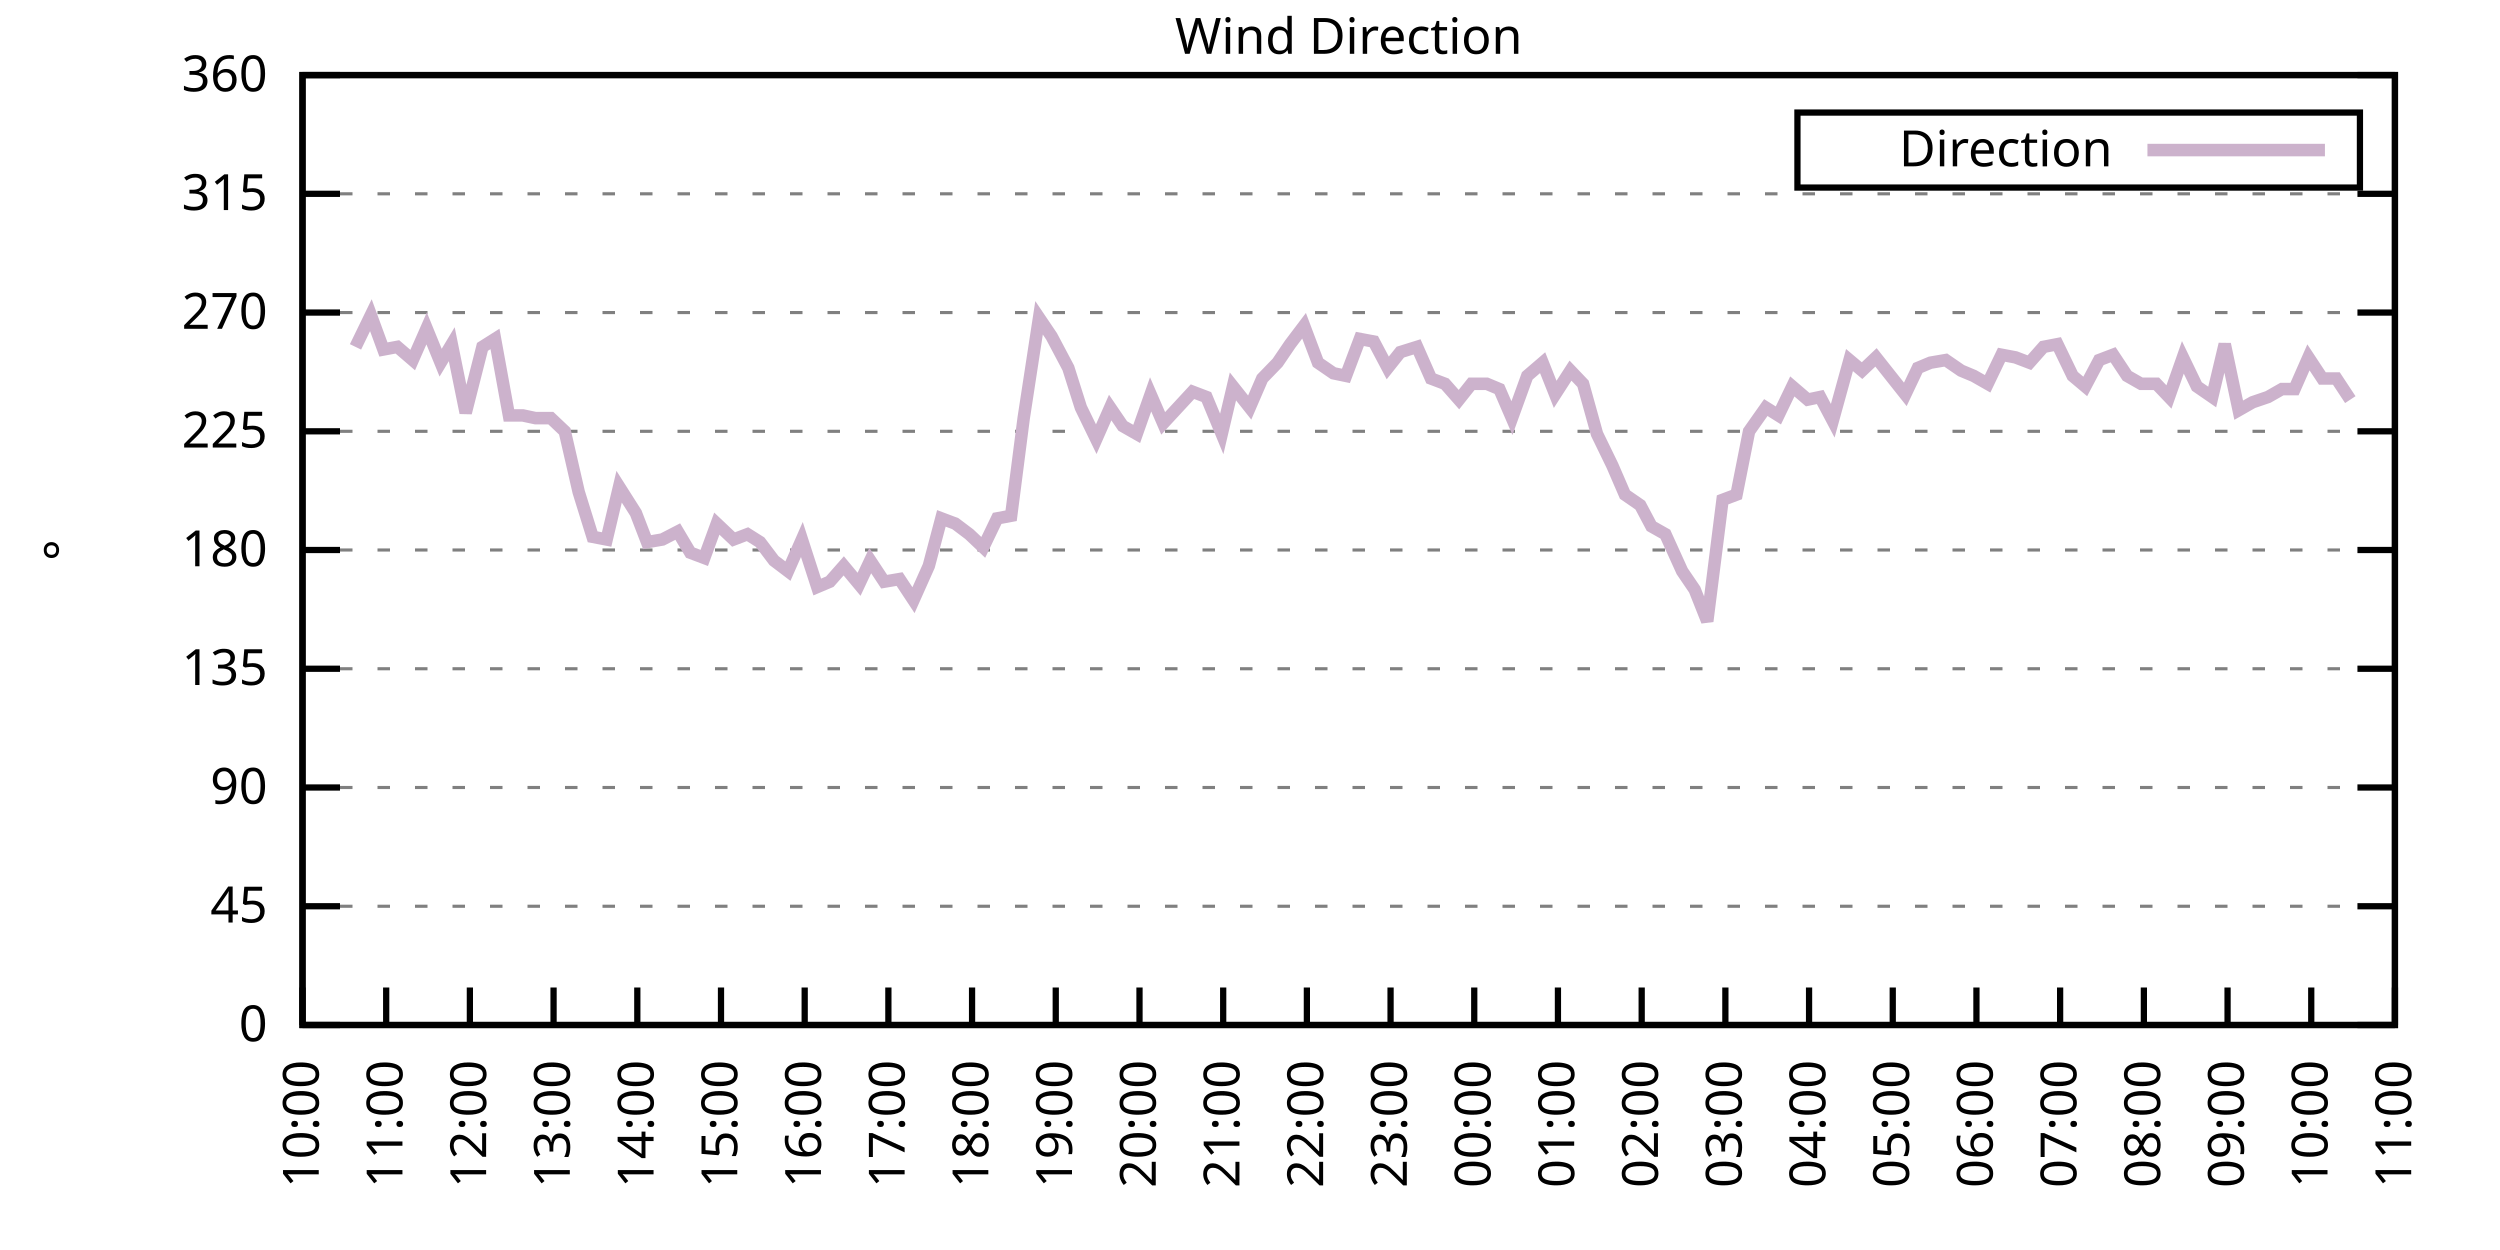
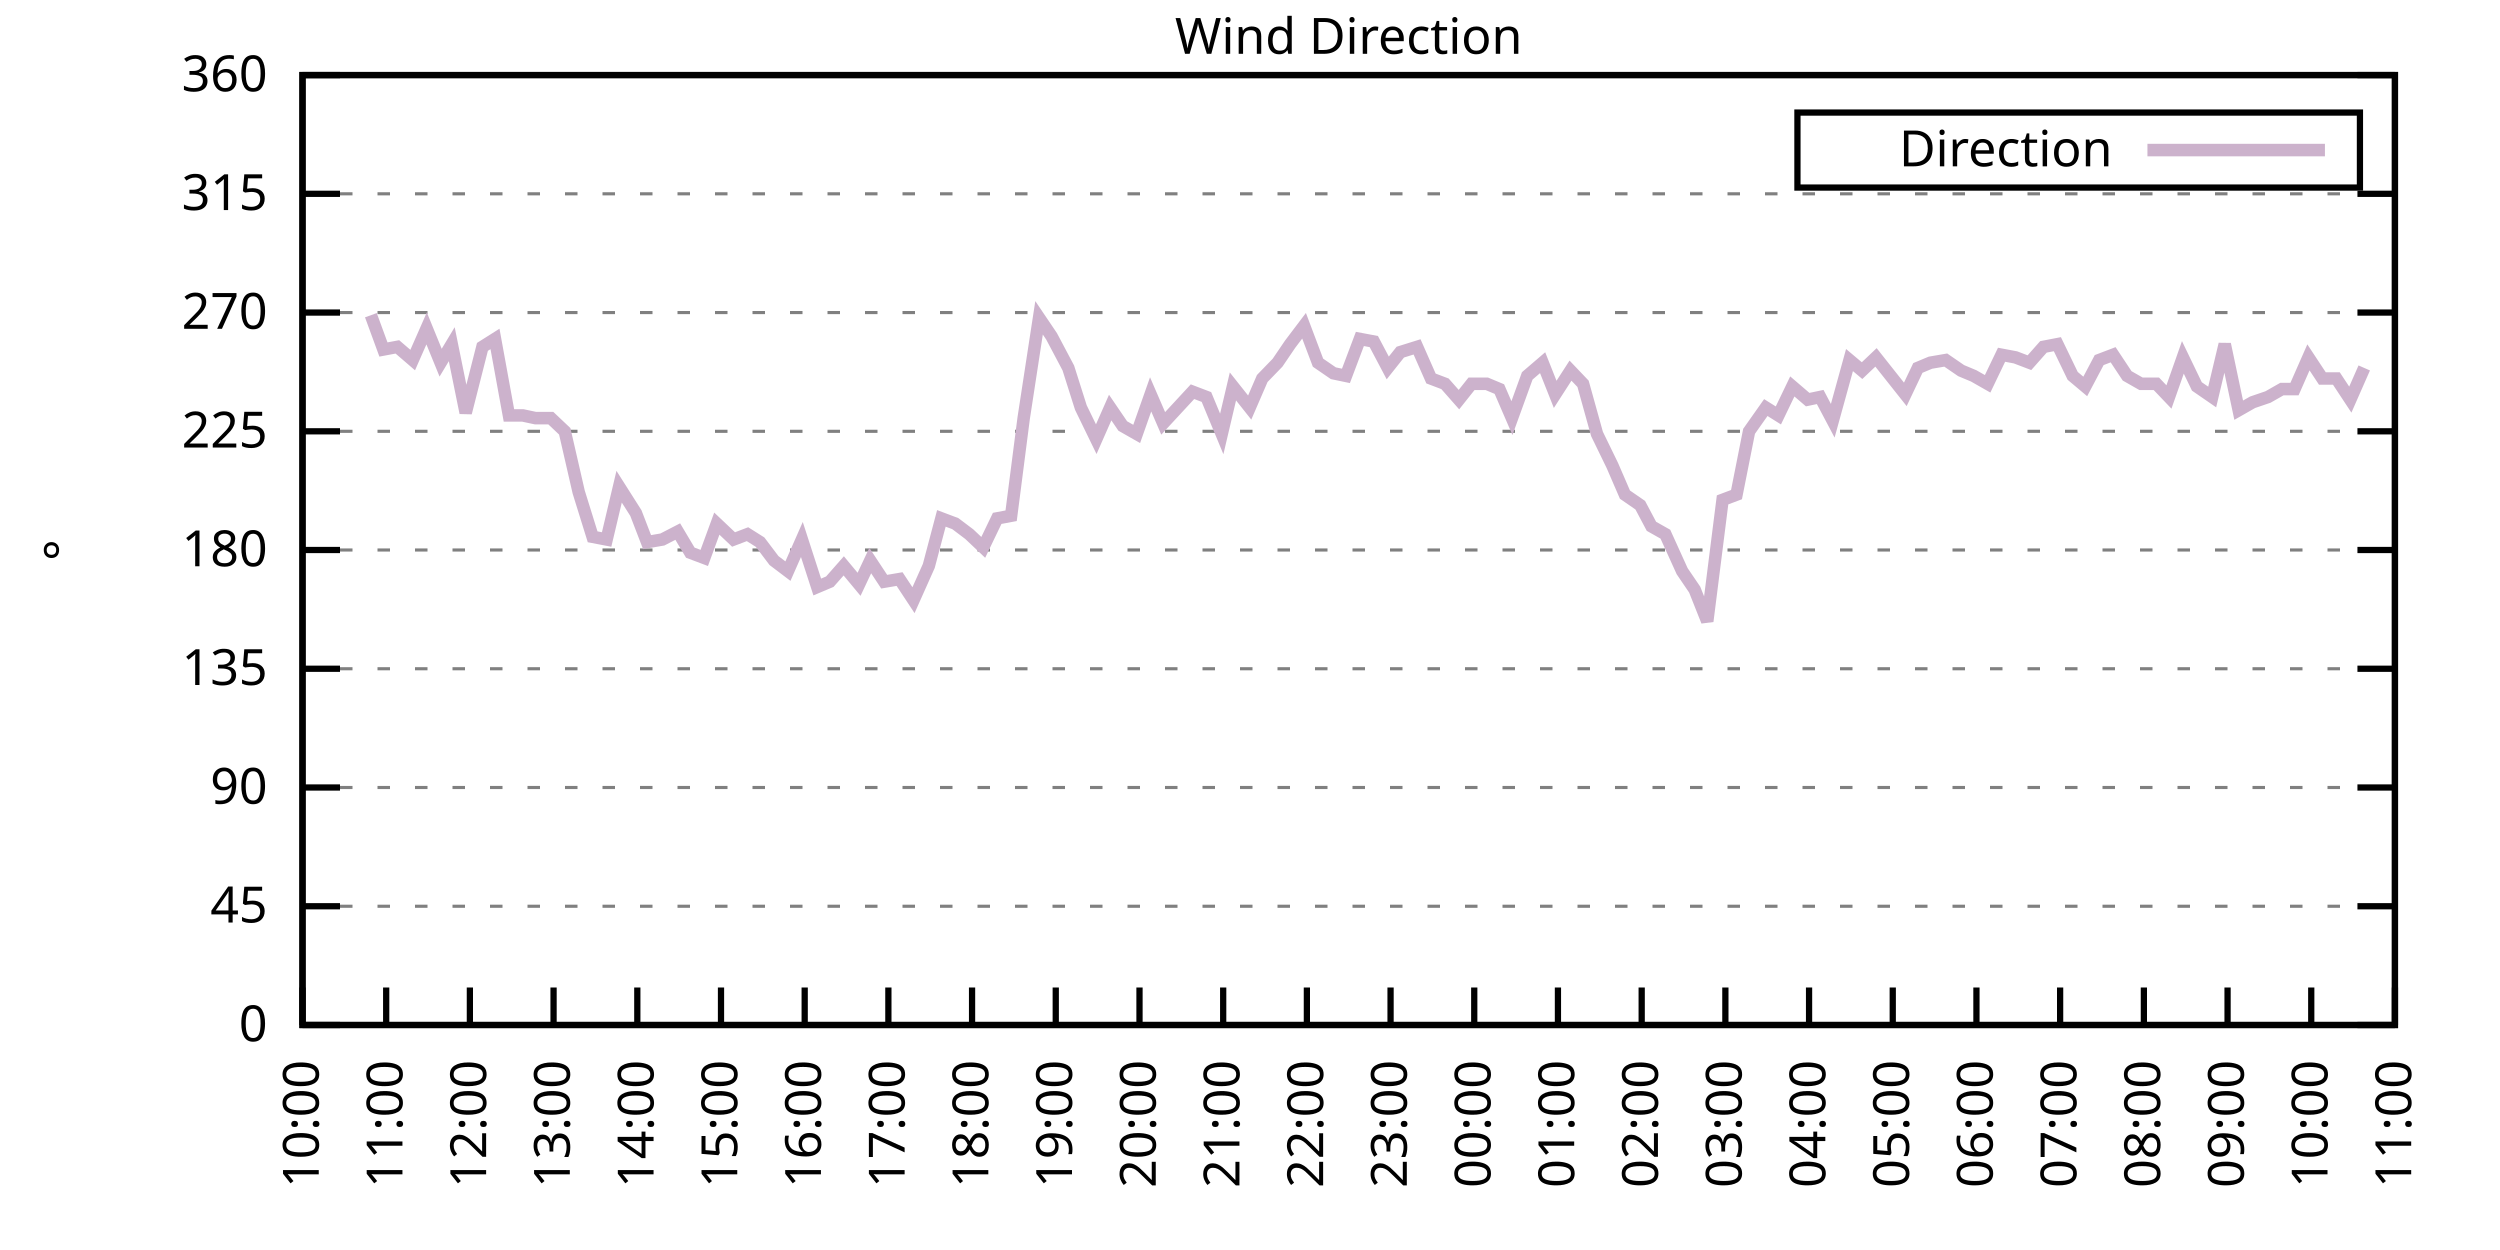
<svg xmlns="http://www.w3.org/2000/svg" xmlns:xlink="http://www.w3.org/1999/xlink" width="400" height="200" viewBox="0 0 400 200">
  <g id="gnuplot_canvas">
    <rect x="0" y="0" width="400" height="200" fill="none" />
    <defs>
      <circle id="gpDot" r="0.5" stroke-width="0.5" stroke="currentColor" />
      <path id="gpPt0" stroke-width="0.333" stroke="currentColor" d="M-1,0 h2 M0,-1 v2" />
      <path id="gpPt1" stroke-width="0.333" stroke="currentColor" d="M-1,-1 L1,1 M1,-1 L-1,1" />
      <path id="gpPt2" stroke-width="0.333" stroke="currentColor" d="M-1,0 L1,0 M0,-1 L0,1 M-1,-1 L1,1 M-1,1 L1,-1" />
      <rect id="gpPt3" stroke-width="0.333" stroke="currentColor" x="-1" y="-1" width="2" height="2" />
      <rect id="gpPt4" stroke-width="0.333" stroke="currentColor" fill="currentColor" x="-1" y="-1" width="2" height="2" />
      <circle id="gpPt5" stroke-width="0.333" stroke="currentColor" cx="0" cy="0" r="1" />
      <use xlink:href="#gpPt5" id="gpPt6" fill="currentColor" stroke="none" />
      <path id="gpPt7" stroke-width="0.333" stroke="currentColor" d="M0,-1.33 L-1.33,0.67 L1.33,0.67 z" />
      <use xlink:href="#gpPt7" id="gpPt8" fill="currentColor" stroke="none" />
      <use xlink:href="#gpPt7" id="gpPt9" stroke="currentColor" transform="rotate(180)" />
      <use xlink:href="#gpPt9" id="gpPt10" fill="currentColor" stroke="none" />
      <use xlink:href="#gpPt3" id="gpPt11" stroke="currentColor" transform="rotate(45)" />
      <use xlink:href="#gpPt11" id="gpPt12" fill="currentColor" stroke="none" />
      <path id="gpPt13" stroke-width="0.333" stroke="currentColor" d="M0,1.330 L1.265,0.411 L0.782,-1.067 L-0.782,-1.076 L-1.265,0.411 z" />
      <use xlink:href="#gpPt13" id="gpPt14" fill="currentColor" stroke="none" />
      <filter id="textbox" filterUnits="objectBoundingBox" x="0" y="0" height="1" width="1">
        <feFlood flood-color="white" flood-opacity="1" result="bgnd" />
        <feComposite in="SourceGraphic" in2="bgnd" operator="atop" />
      </filter>
      <filter id="greybox" filterUnits="objectBoundingBox" x="0" y="0" height="1" width="1">
        <feFlood flood-color="lightgrey" flood-opacity="1" result="grey" />
        <feComposite in="SourceGraphic" in2="grey" operator="atop" />
      </filter>
    </defs>
    <g fill="none" color="white" stroke="currentColor" stroke-width="1.00" stroke-linecap="butt" stroke-linejoin="miter">
</g>
    <g fill="none" color="black" stroke="currentColor" stroke-width="1.00" stroke-linecap="butt" stroke-linejoin="miter">
      <g stroke="none" shape-rendering="crispEdges">
        <polygon fill="rgb(255, 255, 255)" points="48.40,164.00 383.18,164.00 383.18,12.02 48.40,12.02 " />
      </g>
    </g>
    <g fill="none" color="black" stroke="currentColor" stroke-width="1.00" stroke-linecap="butt" stroke-linejoin="miter">
</g>
    <g fill="none" color="black" stroke="black" stroke-width="0.50" stroke-linecap="butt" stroke-linejoin="miter">
</g>
    <g fill="none" color="gray" stroke="currentColor" stroke-width="0.50" stroke-linecap="butt" stroke-linejoin="miter">
      <path stroke="gray" stroke-dasharray="2,4" class="gridline" d="M48.40,164.00 L383.19,164.00  " />
    </g>
    <g fill="none" color="gray" stroke="gray" stroke-width="1.00" stroke-linecap="butt" stroke-linejoin="miter">
</g>
    <g fill="none" color="black" stroke="currentColor" stroke-width="1.00" stroke-linecap="butt" stroke-linejoin="miter">
      <path stroke="black" d="M48.40,164.00 L54.40,164.00 M383.19,164.00 L377.19,164.00  " />
      <g transform="translate(42.80,166.60)" stroke="none" fill="black" font-family="Sans" font-size="8.00" text-anchor="end">
        <text>
          <tspan font-family="Sans"> 0</tspan>
        </text>
      </g>
    </g>
    <g fill="none" color="black" stroke="currentColor" stroke-width="1.00" stroke-linecap="butt" stroke-linejoin="miter">
</g>
    <g fill="none" color="black" stroke="black" stroke-width="0.50" stroke-linecap="butt" stroke-linejoin="miter">
</g>
    <g fill="none" color="gray" stroke="currentColor" stroke-width="0.50" stroke-linecap="butt" stroke-linejoin="miter">
      <path stroke="gray" stroke-dasharray="2,4" class="gridline" d="M48.40,145.00 L383.19,145.00  " />
    </g>
    <g fill="none" color="gray" stroke="gray" stroke-width="1.00" stroke-linecap="butt" stroke-linejoin="miter">
</g>
    <g fill="none" color="black" stroke="currentColor" stroke-width="1.00" stroke-linecap="butt" stroke-linejoin="miter">
      <path stroke="black" d="M48.40,145.00 L54.40,145.00 M383.19,145.00 L377.19,145.00  " />
      <g transform="translate(42.80,147.60)" stroke="none" fill="black" font-family="Sans" font-size="8.00" text-anchor="end">
        <text>
          <tspan font-family="Sans"> 45</tspan>
        </text>
      </g>
    </g>
    <g fill="none" color="black" stroke="currentColor" stroke-width="1.00" stroke-linecap="butt" stroke-linejoin="miter">
</g>
    <g fill="none" color="black" stroke="black" stroke-width="0.50" stroke-linecap="butt" stroke-linejoin="miter">
</g>
    <g fill="none" color="gray" stroke="currentColor" stroke-width="0.50" stroke-linecap="butt" stroke-linejoin="miter">
      <path stroke="gray" stroke-dasharray="2,4" class="gridline" d="M48.40,126.00 L383.19,126.00  " />
    </g>
    <g fill="none" color="gray" stroke="gray" stroke-width="1.00" stroke-linecap="butt" stroke-linejoin="miter">
</g>
    <g fill="none" color="black" stroke="currentColor" stroke-width="1.00" stroke-linecap="butt" stroke-linejoin="miter">
      <path stroke="black" d="M48.40,126.00 L54.40,126.00 M383.19,126.00 L377.19,126.00  " />
      <g transform="translate(42.80,128.60)" stroke="none" fill="black" font-family="Sans" font-size="8.00" text-anchor="end">
        <text>
          <tspan font-family="Sans"> 90</tspan>
        </text>
      </g>
    </g>
    <g fill="none" color="black" stroke="currentColor" stroke-width="1.00" stroke-linecap="butt" stroke-linejoin="miter">
</g>
    <g fill="none" color="black" stroke="black" stroke-width="0.50" stroke-linecap="butt" stroke-linejoin="miter">
</g>
    <g fill="none" color="gray" stroke="currentColor" stroke-width="0.50" stroke-linecap="butt" stroke-linejoin="miter">
      <path stroke="gray" stroke-dasharray="2,4" class="gridline" d="M48.40,107.00 L383.19,107.00  " />
    </g>
    <g fill="none" color="gray" stroke="gray" stroke-width="1.00" stroke-linecap="butt" stroke-linejoin="miter">
</g>
    <g fill="none" color="black" stroke="currentColor" stroke-width="1.00" stroke-linecap="butt" stroke-linejoin="miter">
      <path stroke="black" d="M48.40,107.00 L54.40,107.00 M383.19,107.00 L377.19,107.00  " />
      <g transform="translate(42.80,109.60)" stroke="none" fill="black" font-family="Sans" font-size="8.00" text-anchor="end">
        <text>
          <tspan font-family="Sans"> 135</tspan>
        </text>
      </g>
    </g>
    <g fill="none" color="black" stroke="currentColor" stroke-width="1.00" stroke-linecap="butt" stroke-linejoin="miter">
</g>
    <g fill="none" color="black" stroke="black" stroke-width="0.50" stroke-linecap="butt" stroke-linejoin="miter">
</g>
    <g fill="none" color="gray" stroke="currentColor" stroke-width="0.50" stroke-linecap="butt" stroke-linejoin="miter">
      <path stroke="gray" stroke-dasharray="2,4" class="gridline" d="M48.40,88.00 L383.19,88.00  " />
    </g>
    <g fill="none" color="gray" stroke="gray" stroke-width="1.00" stroke-linecap="butt" stroke-linejoin="miter">
</g>
    <g fill="none" color="black" stroke="currentColor" stroke-width="1.00" stroke-linecap="butt" stroke-linejoin="miter">
      <path stroke="black" d="M48.40,88.00 L54.40,88.00 M383.19,88.00 L377.19,88.00  " />
      <g transform="translate(42.80,90.60)" stroke="none" fill="black" font-family="Sans" font-size="8.00" text-anchor="end">
        <text>
          <tspan font-family="Sans"> 180</tspan>
        </text>
      </g>
    </g>
    <g fill="none" color="black" stroke="currentColor" stroke-width="1.00" stroke-linecap="butt" stroke-linejoin="miter">
</g>
    <g fill="none" color="black" stroke="black" stroke-width="0.50" stroke-linecap="butt" stroke-linejoin="miter">
</g>
    <g fill="none" color="gray" stroke="currentColor" stroke-width="0.50" stroke-linecap="butt" stroke-linejoin="miter">
      <path stroke="gray" stroke-dasharray="2,4" class="gridline" d="M48.40,69.01 L383.19,69.01  " />
    </g>
    <g fill="none" color="gray" stroke="gray" stroke-width="1.00" stroke-linecap="butt" stroke-linejoin="miter">
</g>
    <g fill="none" color="black" stroke="currentColor" stroke-width="1.00" stroke-linecap="butt" stroke-linejoin="miter">
      <path stroke="black" d="M48.40,69.01 L54.40,69.01 M383.19,69.01 L377.19,69.01  " />
      <g transform="translate(42.80,71.61)" stroke="none" fill="black" font-family="Sans" font-size="8.00" text-anchor="end">
        <text>
          <tspan font-family="Sans"> 225</tspan>
        </text>
      </g>
    </g>
    <g fill="none" color="black" stroke="currentColor" stroke-width="1.00" stroke-linecap="butt" stroke-linejoin="miter">
</g>
    <g fill="none" color="black" stroke="black" stroke-width="0.50" stroke-linecap="butt" stroke-linejoin="miter">
</g>
    <g fill="none" color="gray" stroke="currentColor" stroke-width="0.50" stroke-linecap="butt" stroke-linejoin="miter">
      <path stroke="gray" stroke-dasharray="2,4" class="gridline" d="M48.40,50.01 L383.19,50.01  " />
    </g>
    <g fill="none" color="gray" stroke="gray" stroke-width="1.00" stroke-linecap="butt" stroke-linejoin="miter">
</g>
    <g fill="none" color="black" stroke="currentColor" stroke-width="1.00" stroke-linecap="butt" stroke-linejoin="miter">
      <path stroke="black" d="M48.40,50.01 L54.40,50.01 M383.19,50.01 L377.19,50.01  " />
      <g transform="translate(42.80,52.61)" stroke="none" fill="black" font-family="Sans" font-size="8.00" text-anchor="end">
        <text>
          <tspan font-family="Sans"> 270</tspan>
        </text>
      </g>
    </g>
    <g fill="none" color="black" stroke="currentColor" stroke-width="1.00" stroke-linecap="butt" stroke-linejoin="miter">
</g>
    <g fill="none" color="black" stroke="black" stroke-width="0.50" stroke-linecap="butt" stroke-linejoin="miter">
</g>
    <g fill="none" color="gray" stroke="currentColor" stroke-width="0.50" stroke-linecap="butt" stroke-linejoin="miter">
      <path stroke="gray" stroke-dasharray="2,4" class="gridline" d="M48.40,31.01 L383.19,31.01  " />
    </g>
    <g fill="none" color="gray" stroke="gray" stroke-width="1.00" stroke-linecap="butt" stroke-linejoin="miter">
</g>
    <g fill="none" color="black" stroke="currentColor" stroke-width="1.00" stroke-linecap="butt" stroke-linejoin="miter">
      <path stroke="black" d="M48.40,31.01 L54.40,31.01 M383.19,31.01 L377.19,31.01  " />
      <g transform="translate(42.80,33.61)" stroke="none" fill="black" font-family="Sans" font-size="8.00" text-anchor="end">
        <text>
          <tspan font-family="Sans"> 315</tspan>
        </text>
      </g>
    </g>
    <g fill="none" color="black" stroke="currentColor" stroke-width="1.00" stroke-linecap="butt" stroke-linejoin="miter">
</g>
    <g fill="none" color="black" stroke="black" stroke-width="0.50" stroke-linecap="butt" stroke-linejoin="miter">
</g>
    <g fill="none" color="gray" stroke="currentColor" stroke-width="0.50" stroke-linecap="butt" stroke-linejoin="miter">
      <path stroke="gray" stroke-dasharray="2,4" class="gridline" d="M48.40,12.01 L383.19,12.01  " />
    </g>
    <g fill="none" color="gray" stroke="gray" stroke-width="1.00" stroke-linecap="butt" stroke-linejoin="miter">
</g>
    <g fill="none" color="black" stroke="currentColor" stroke-width="1.00" stroke-linecap="butt" stroke-linejoin="miter">
      <path stroke="black" d="M48.40,12.01 L54.40,12.01 M383.19,12.01 L377.19,12.01  " />
      <g transform="translate(42.80,14.61)" stroke="none" fill="black" font-family="Sans" font-size="8.00" text-anchor="end">
        <text>
          <tspan font-family="Sans"> 360</tspan>
        </text>
      </g>
    </g>
    <g fill="none" color="black" stroke="currentColor" stroke-width="1.00" stroke-linecap="butt" stroke-linejoin="miter">
      <path stroke="black" d="M48.40,164.00 L48.40,158.00  " />
      <g transform="translate(51.00,169.60) rotate(270.00)" stroke="none" fill="black" font-family="Sans" font-size="8.00" text-anchor="end">
        <text>
          <tspan font-family="Sans">10:00</tspan>
        </text>
      </g>
    </g>
    <g fill="none" color="black" stroke="currentColor" stroke-width="1.00" stroke-linecap="butt" stroke-linejoin="miter">
      <path stroke="black" d="M61.79,164.00 L61.79,158.00  " />
      <g transform="translate(64.39,169.60) rotate(270.00)" stroke="none" fill="black" font-family="Sans" font-size="8.00" text-anchor="end">
        <text>
          <tspan font-family="Sans">11:00</tspan>
        </text>
      </g>
    </g>
    <g fill="none" color="black" stroke="currentColor" stroke-width="1.00" stroke-linecap="butt" stroke-linejoin="miter">
      <path stroke="black" d="M75.18,164.00 L75.18,158.00  " />
      <g transform="translate(77.78,169.60) rotate(270.00)" stroke="none" fill="black" font-family="Sans" font-size="8.00" text-anchor="end">
        <text>
          <tspan font-family="Sans">12:00</tspan>
        </text>
      </g>
    </g>
    <g fill="none" color="black" stroke="currentColor" stroke-width="1.00" stroke-linecap="butt" stroke-linejoin="miter">
      <path stroke="black" d="M88.57,164.00 L88.57,158.00  " />
      <g transform="translate(91.17,169.60) rotate(270.00)" stroke="none" fill="black" font-family="Sans" font-size="8.00" text-anchor="end">
        <text>
          <tspan font-family="Sans">13:00</tspan>
        </text>
      </g>
    </g>
    <g fill="none" color="black" stroke="currentColor" stroke-width="1.00" stroke-linecap="butt" stroke-linejoin="miter">
      <path stroke="black" d="M101.97,164.00 L101.97,158.00  " />
      <g transform="translate(104.57,169.60) rotate(270.00)" stroke="none" fill="black" font-family="Sans" font-size="8.00" text-anchor="end">
        <text>
          <tspan font-family="Sans">14:00</tspan>
        </text>
      </g>
    </g>
    <g fill="none" color="black" stroke="currentColor" stroke-width="1.00" stroke-linecap="butt" stroke-linejoin="miter">
      <path stroke="black" d="M115.36,164.00 L115.36,158.00  " />
      <g transform="translate(117.96,169.60) rotate(270.00)" stroke="none" fill="black" font-family="Sans" font-size="8.00" text-anchor="end">
        <text>
          <tspan font-family="Sans">15:00</tspan>
        </text>
      </g>
    </g>
    <g fill="none" color="black" stroke="currentColor" stroke-width="1.00" stroke-linecap="butt" stroke-linejoin="miter">
      <path stroke="black" d="M128.75,164.00 L128.75,158.00  " />
      <g transform="translate(131.35,169.60) rotate(270.00)" stroke="none" fill="black" font-family="Sans" font-size="8.00" text-anchor="end">
        <text>
          <tspan font-family="Sans">16:00</tspan>
        </text>
      </g>
    </g>
    <g fill="none" color="black" stroke="currentColor" stroke-width="1.00" stroke-linecap="butt" stroke-linejoin="miter">
      <path stroke="black" d="M142.14,164.00 L142.14,158.00  " />
      <g transform="translate(144.74,169.60) rotate(270.00)" stroke="none" fill="black" font-family="Sans" font-size="8.00" text-anchor="end">
        <text>
          <tspan font-family="Sans">17:00</tspan>
        </text>
      </g>
    </g>
    <g fill="none" color="black" stroke="currentColor" stroke-width="1.00" stroke-linecap="butt" stroke-linejoin="miter">
      <path stroke="black" d="M155.53,164.00 L155.53,158.00  " />
      <g transform="translate(158.13,169.60) rotate(270.00)" stroke="none" fill="black" font-family="Sans" font-size="8.00" text-anchor="end">
        <text>
          <tspan font-family="Sans">18:00</tspan>
        </text>
      </g>
    </g>
    <g fill="none" color="black" stroke="currentColor" stroke-width="1.00" stroke-linecap="butt" stroke-linejoin="miter">
      <path stroke="black" d="M168.92,164.00 L168.92,158.00  " />
      <g transform="translate(171.52,169.60) rotate(270.00)" stroke="none" fill="black" font-family="Sans" font-size="8.00" text-anchor="end">
        <text>
          <tspan font-family="Sans">19:00</tspan>
        </text>
      </g>
    </g>
    <g fill="none" color="black" stroke="currentColor" stroke-width="1.00" stroke-linecap="butt" stroke-linejoin="miter">
      <path stroke="black" d="M182.32,164.00 L182.32,158.00  " />
      <g transform="translate(184.92,169.60) rotate(270.00)" stroke="none" fill="black" font-family="Sans" font-size="8.00" text-anchor="end">
        <text>
          <tspan font-family="Sans">20:00</tspan>
        </text>
      </g>
    </g>
    <g fill="none" color="black" stroke="currentColor" stroke-width="1.00" stroke-linecap="butt" stroke-linejoin="miter">
      <path stroke="black" d="M195.71,164.00 L195.71,158.00  " />
      <g transform="translate(198.31,169.60) rotate(270.00)" stroke="none" fill="black" font-family="Sans" font-size="8.00" text-anchor="end">
        <text>
          <tspan font-family="Sans">21:00</tspan>
        </text>
      </g>
    </g>
    <g fill="none" color="black" stroke="currentColor" stroke-width="1.00" stroke-linecap="butt" stroke-linejoin="miter">
      <path stroke="black" d="M209.10,164.00 L209.10,158.00  " />
      <g transform="translate(211.70,169.60) rotate(270.00)" stroke="none" fill="black" font-family="Sans" font-size="8.00" text-anchor="end">
        <text>
          <tspan font-family="Sans">22:00</tspan>
        </text>
      </g>
    </g>
    <g fill="none" color="black" stroke="currentColor" stroke-width="1.00" stroke-linecap="butt" stroke-linejoin="miter">
      <path stroke="black" d="M222.49,164.00 L222.49,158.00  " />
      <g transform="translate(225.09,169.60) rotate(270.00)" stroke="none" fill="black" font-family="Sans" font-size="8.00" text-anchor="end">
        <text>
          <tspan font-family="Sans">23:00</tspan>
        </text>
      </g>
    </g>
    <g fill="none" color="black" stroke="currentColor" stroke-width="1.00" stroke-linecap="butt" stroke-linejoin="miter">
      <path stroke="black" d="M235.88,164.00 L235.88,158.00  " />
      <g transform="translate(238.48,169.60) rotate(270.00)" stroke="none" fill="black" font-family="Sans" font-size="8.00" text-anchor="end">
        <text>
          <tspan font-family="Sans">00:00</tspan>
        </text>
      </g>
    </g>
    <g fill="none" color="black" stroke="currentColor" stroke-width="1.00" stroke-linecap="butt" stroke-linejoin="miter">
      <path stroke="black" d="M249.27,164.00 L249.27,158.00  " />
      <g transform="translate(251.87,169.60) rotate(270.00)" stroke="none" fill="black" font-family="Sans" font-size="8.00" text-anchor="end">
        <text>
          <tspan font-family="Sans">01:00</tspan>
        </text>
      </g>
    </g>
    <g fill="none" color="black" stroke="currentColor" stroke-width="1.00" stroke-linecap="butt" stroke-linejoin="miter">
      <path stroke="black" d="M262.67,164.00 L262.67,158.00  " />
      <g transform="translate(265.27,169.60) rotate(270.00)" stroke="none" fill="black" font-family="Sans" font-size="8.00" text-anchor="end">
        <text>
          <tspan font-family="Sans">02:00</tspan>
        </text>
      </g>
    </g>
    <g fill="none" color="black" stroke="currentColor" stroke-width="1.00" stroke-linecap="butt" stroke-linejoin="miter">
      <path stroke="black" d="M276.06,164.00 L276.06,158.00  " />
      <g transform="translate(278.66,169.60) rotate(270.00)" stroke="none" fill="black" font-family="Sans" font-size="8.00" text-anchor="end">
        <text>
          <tspan font-family="Sans">03:00</tspan>
        </text>
      </g>
    </g>
    <g fill="none" color="black" stroke="currentColor" stroke-width="1.00" stroke-linecap="butt" stroke-linejoin="miter">
      <path stroke="black" d="M289.45,164.00 L289.45,158.00  " />
      <g transform="translate(292.05,169.60) rotate(270.00)" stroke="none" fill="black" font-family="Sans" font-size="8.00" text-anchor="end">
        <text>
          <tspan font-family="Sans">04:00</tspan>
        </text>
      </g>
    </g>
    <g fill="none" color="black" stroke="currentColor" stroke-width="1.00" stroke-linecap="butt" stroke-linejoin="miter">
      <path stroke="black" d="M302.84,164.00 L302.84,158.00  " />
      <g transform="translate(305.44,169.60) rotate(270.00)" stroke="none" fill="black" font-family="Sans" font-size="8.00" text-anchor="end">
        <text>
          <tspan font-family="Sans">05:00</tspan>
        </text>
      </g>
    </g>
    <g fill="none" color="black" stroke="currentColor" stroke-width="1.00" stroke-linecap="butt" stroke-linejoin="miter">
      <path stroke="black" d="M316.23,164.00 L316.23,158.00  " />
      <g transform="translate(318.83,169.60) rotate(270.00)" stroke="none" fill="black" font-family="Sans" font-size="8.00" text-anchor="end">
        <text>
          <tspan font-family="Sans">06:00</tspan>
        </text>
      </g>
    </g>
    <g fill="none" color="black" stroke="currentColor" stroke-width="1.00" stroke-linecap="butt" stroke-linejoin="miter">
      <path stroke="black" d="M329.62,164.00 L329.62,158.00  " />
      <g transform="translate(332.22,169.60) rotate(270.00)" stroke="none" fill="black" font-family="Sans" font-size="8.00" text-anchor="end">
        <text>
          <tspan font-family="Sans">07:00</tspan>
        </text>
      </g>
    </g>
    <g fill="none" color="black" stroke="currentColor" stroke-width="1.00" stroke-linecap="butt" stroke-linejoin="miter">
      <path stroke="black" d="M343.02,164.00 L343.02,158.00  " />
      <g transform="translate(345.62,169.60) rotate(270.00)" stroke="none" fill="black" font-family="Sans" font-size="8.00" text-anchor="end">
        <text>
          <tspan font-family="Sans">08:00</tspan>
        </text>
      </g>
    </g>
    <g fill="none" color="black" stroke="currentColor" stroke-width="1.00" stroke-linecap="butt" stroke-linejoin="miter">
      <path stroke="black" d="M356.41,164.00 L356.41,158.00  " />
      <g transform="translate(359.01,169.60) rotate(270.00)" stroke="none" fill="black" font-family="Sans" font-size="8.00" text-anchor="end">
        <text>
          <tspan font-family="Sans">09:00</tspan>
        </text>
      </g>
    </g>
    <g fill="none" color="black" stroke="currentColor" stroke-width="1.00" stroke-linecap="butt" stroke-linejoin="miter">
      <path stroke="black" d="M369.80,164.00 L369.80,158.00  " />
      <g transform="translate(372.40,169.60) rotate(270.00)" stroke="none" fill="black" font-family="Sans" font-size="8.00" text-anchor="end">
        <text>
          <tspan font-family="Sans">10:00</tspan>
        </text>
      </g>
    </g>
    <g fill="none" color="black" stroke="currentColor" stroke-width="1.00" stroke-linecap="butt" stroke-linejoin="miter">
      <path stroke="black" d="M383.19,164.00 L383.19,158.00  " />
      <g transform="translate(385.79,169.60) rotate(270.00)" stroke="none" fill="black" font-family="Sans" font-size="8.00" text-anchor="end">
        <text>
          <tspan font-family="Sans">11:00</tspan>
        </text>
      </g>
    </g>
    <g fill="none" color="black" stroke="currentColor" stroke-width="1.00" stroke-linecap="butt" stroke-linejoin="miter">
</g>
    <g fill="none" color="black" stroke="currentColor" stroke-width="1.00" stroke-linecap="butt" stroke-linejoin="miter">
      <path stroke="black" d="M48.40,12.01 L48.40,164.00 L383.19,164.00 L383.19,12.01 L48.40,12.01 Z  " />
    </g>
    <g fill="none" color="black" stroke="currentColor" stroke-width="1.00" stroke-linecap="butt" stroke-linejoin="miter">
</g>
    <g fill="none" color="black" stroke="currentColor" stroke-width="1.00" stroke-linecap="butt" stroke-linejoin="miter">
      <path stroke="black" d="M287.59,30.01 L287.59,18.01 L377.59,18.01 L377.59,30.01 L287.59,30.01 Z  " />
    </g>
    <g id="Wind_direction_plot_1">
      <g fill="none" color="white" stroke="black" stroke-width="2.00" stroke-linecap="butt" stroke-linejoin="miter">
</g>
      <g fill="none" color="black" stroke="currentColor" stroke-width="2.00" stroke-linecap="butt" stroke-linejoin="miter">
        <g transform="translate(337.99,26.61)" stroke="none" fill="black" font-family="Sans" font-size="8.00" text-anchor="end">
          <text>
            <tspan font-family="Sans">Direction</tspan>
          </text>
        </g>
      </g>
      <g fill="none" color="black" stroke="currentColor" stroke-width="2.00" stroke-linecap="butt" stroke-linejoin="miter">
-         <path stroke="rgb(204, 178, 204)" d="M343.59,24.01 L371.99,24.01 M56.88,55.50 L59.34,50.43 L61.35,55.92 L63.58,55.50 L66.03,57.61 L68.26,52.54   L70.50,58.03 L72.28,55.07 L74.51,66.05 L77.19,55.50 L79.20,54.23 L81.43,66.47 L83.66,66.47 L85.67,66.90   L88.13,66.90 L90.36,69.01 L92.59,78.72 L94.82,85.89 L97.06,86.32 L99.06,77.87 L101.74,82.09 L103.53,86.74   L105.98,86.32 L108.44,85.05 L110.45,88.43 L112.68,89.27 L114.69,83.78 L117.37,86.32 L119.60,85.47 L121.61,86.74   L123.84,89.69 L126.07,91.38 L128.30,86.32 L130.76,93.92 L132.77,93.07 L135.00,90.54 L137.45,93.49 L139.24,89.69   L141.47,93.07 L143.93,92.65 L146.16,96.03 L148.61,90.54 L150.62,82.94 L152.85,83.78 L155.09,85.47 L157.32,87.58   L159.55,82.94 L161.78,82.52 L163.79,66.90 L166.25,50.85 L168.25,53.81 L170.93,58.87 L172.94,65.21 L175.40,70.27   L177.63,65.21 L179.64,68.16 L181.87,69.43 L184.10,63.10 L186.11,67.74 L190.80,62.67 L193.03,63.52 L195.48,69.43   L197.27,61.83 L199.95,65.21 L201.96,60.56 L204.41,58.03 L206.42,55.07 L208.65,52.12 L210.88,58.03 L213.34,59.72   L215.35,60.14 L217.58,54.23 L219.81,54.65 L222.04,58.87 L224.05,56.34 L226.73,55.50 L228.96,60.56 L231.20,61.41   L233.43,63.94 L235.44,61.41 L237.89,61.41 L239.90,62.25 L241.91,66.90 L244.36,60.14 L246.82,58.03 L248.83,63.10   L251.28,59.30 L253.29,61.41 L255.52,69.43 L257.98,74.49 L259.99,79.14 L262.44,80.83 L264.23,84.21 L266.46,85.47   L269.14,91.38 L271.15,94.34 L273.16,99.40 L275.61,79.98 L277.84,79.14 L279.85,69.01 L282.53,65.21 L284.54,66.47   L286.77,61.83 L289.23,63.94 L291.23,63.52 L293.24,67.32 L295.92,57.61 L297.93,59.30 L300.16,57.18 L302.17,59.72   L304.85,63.10 L306.86,58.87 L308.87,58.03 L311.32,57.61 L313.78,59.30 L315.79,60.14 L318.02,61.41 L320.25,56.76   L322.48,57.18 L324.71,58.03 L326.95,55.50 L329.18,55.07 L331.63,60.14 L333.64,61.83 L335.87,57.61 L338.10,56.76   L340.34,60.14 L342.57,61.41 L345.02,61.41 L347.03,63.52 L349.26,57.18 L351.50,61.83 L353.95,63.52 L355.96,55.07   L358.19,65.63 L360.42,64.36 L362.88,63.52 L365.11,62.25 L367.12,62.25 L369.35,57.18 L371.58,60.56 L373.82,60.56   L376.05,63.94  " />
+         <path stroke="rgb(204, 178, 204)" d="M343.59,24.01 L371.99,24.01 M59.34,50.43 L61.35,55.92 L63.58,55.50 L66.03,57.61 L68.26,52.54 L70.50,58.03   L72.28,55.07 L74.51,66.05 L77.19,55.50 L79.20,54.23 L81.43,66.47 L83.66,66.47 L85.67,66.90 L88.13,66.90   L90.36,69.01 L92.59,78.72 L94.82,85.89 L97.06,86.32 L99.06,77.87 L101.74,82.09 L103.53,86.74 L105.98,86.32   L108.44,85.05 L110.45,88.43 L112.68,89.27 L114.69,83.78 L117.37,86.32 L119.60,85.47 L121.61,86.74 L123.84,89.69   L126.07,91.38 L128.30,86.32 L130.76,93.92 L132.77,93.07 L135.00,90.54 L137.45,93.49 L139.24,89.69 L141.47,93.07   L143.93,92.65 L146.16,96.03 L148.61,90.54 L150.62,82.94 L152.85,83.78 L155.09,85.47 L157.32,87.58 L159.55,82.94   L161.78,82.52 L163.79,66.90 L166.25,50.85 L168.25,53.81 L170.93,58.87 L172.94,65.21 L175.40,70.27 L177.63,65.21   L179.64,68.16 L181.87,69.43 L184.10,63.10 L186.11,67.74 L190.80,62.67 L193.03,63.52 L195.48,69.43 L197.27,61.83   L199.95,65.21 L201.96,60.56 L204.41,58.03 L206.42,55.07 L208.65,52.12 L210.88,58.03 L213.34,59.72 L215.35,60.14   L217.58,54.23 L219.81,54.65 L222.04,58.87 L224.05,56.34 L226.73,55.50 L228.96,60.56 L231.20,61.41 L233.43,63.94   L235.44,61.41 L237.89,61.41 L239.90,62.25 L241.91,66.90 L244.36,60.14 L246.82,58.03 L248.83,63.10 L251.28,59.30   L253.29,61.41 L255.52,69.43 L257.98,74.49 L259.99,79.14 L262.44,80.83 L264.23,84.21 L266.46,85.47 L269.14,91.38   L271.15,94.34 L273.16,99.40 L275.61,79.98 L277.84,79.14 L279.85,69.01 L282.53,65.21 L284.54,66.47 L286.77,61.83   L289.23,63.94 L291.23,63.52 L293.24,67.32 L295.92,57.61 L297.93,59.30 L300.16,57.18 L302.17,59.72 L304.85,63.10   L306.86,58.87 L308.87,58.03 L311.32,57.61 L313.78,59.30 L315.79,60.14 L318.02,61.41 L320.25,56.76 L322.48,57.18   L324.71,58.03 L326.95,55.50 L329.18,55.07 L331.63,60.14 L333.64,61.83 L335.87,57.61 L338.10,56.76 L340.34,60.14   L342.57,61.41 L345.02,61.41 L347.03,63.52 L349.26,57.18 L351.50,61.83 L353.95,63.52 L355.96,55.07 L358.19,65.63   L360.42,64.36 L362.88,63.52 L365.11,62.25 L367.12,62.25 L369.35,57.18 L371.58,60.56 L373.82,60.56 L376.05,63.94   L378.28,58.87  " />
      </g>
    </g>
    <g fill="none" color="black" stroke="currentColor" stroke-width="2.00" stroke-linecap="butt" stroke-linejoin="miter">
</g>
    <g fill="none" color="black" stroke="black" stroke-width="1.00" stroke-linecap="butt" stroke-linejoin="miter">
</g>
    <g fill="none" color="black" stroke="currentColor" stroke-width="1.00" stroke-linecap="butt" stroke-linejoin="miter">
      <path stroke="black" d="M48.40,12.01 L48.40,164.00 L383.19,164.00 L383.19,12.01 L48.40,12.01 Z  " />
      <g transform="translate(12.80,88.01) rotate(270.00)" stroke="none" fill="black" font-family="Sans" font-size="8.00" text-anchor="middle">
        <text>
          <tspan font-family="Sans">°</tspan>
        </text>
      </g>
    </g>
    <g fill="none" color="black" stroke="currentColor" stroke-width="1.00" stroke-linecap="butt" stroke-linejoin="miter">
</g>
    <g fill="none" color="black" stroke="currentColor" stroke-width="1.00" stroke-linecap="butt" stroke-linejoin="miter">
      <g transform="translate(215.79,8.61)" stroke="none" fill="black" font-family="Sans" font-size="8.00" text-anchor="middle">
        <text>
          <tspan font-family="Sans">Wind Direction</tspan>
        </text>
      </g>
    </g>
    <g fill="none" color="black" stroke="currentColor" stroke-width="1.00" stroke-linecap="butt" stroke-linejoin="miter">
</g>
  </g>
</svg>
